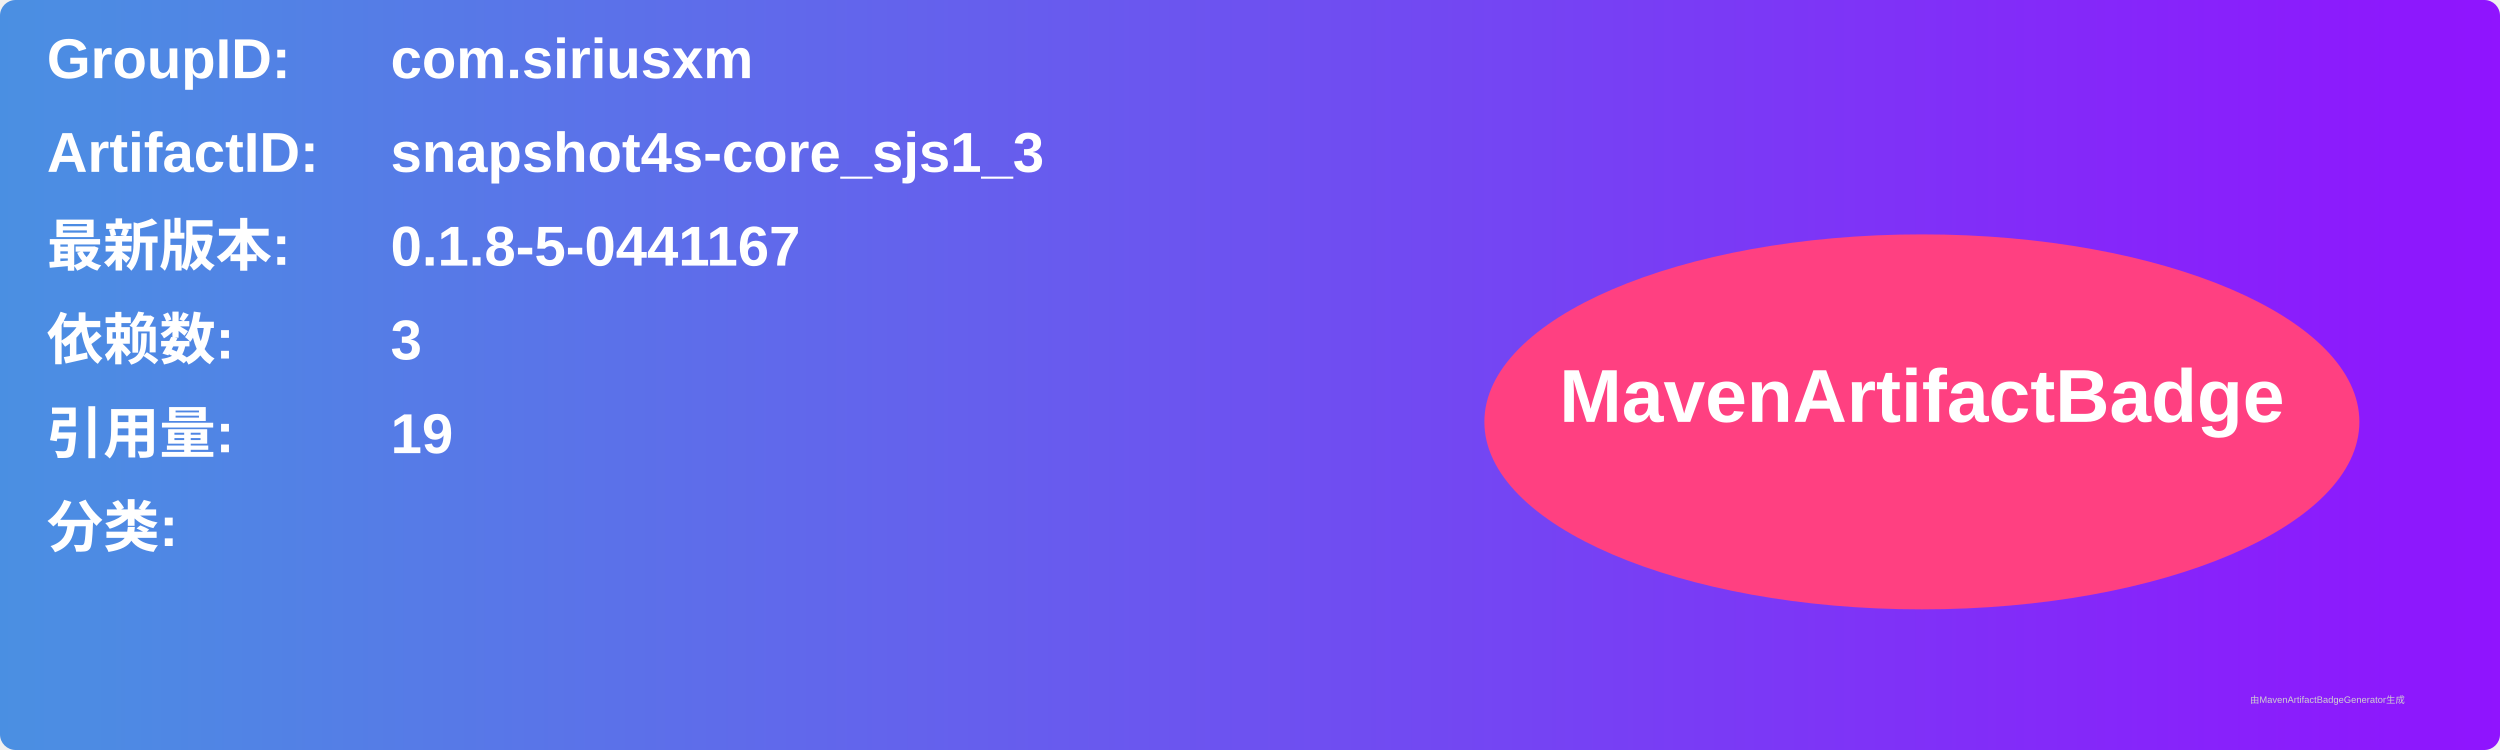
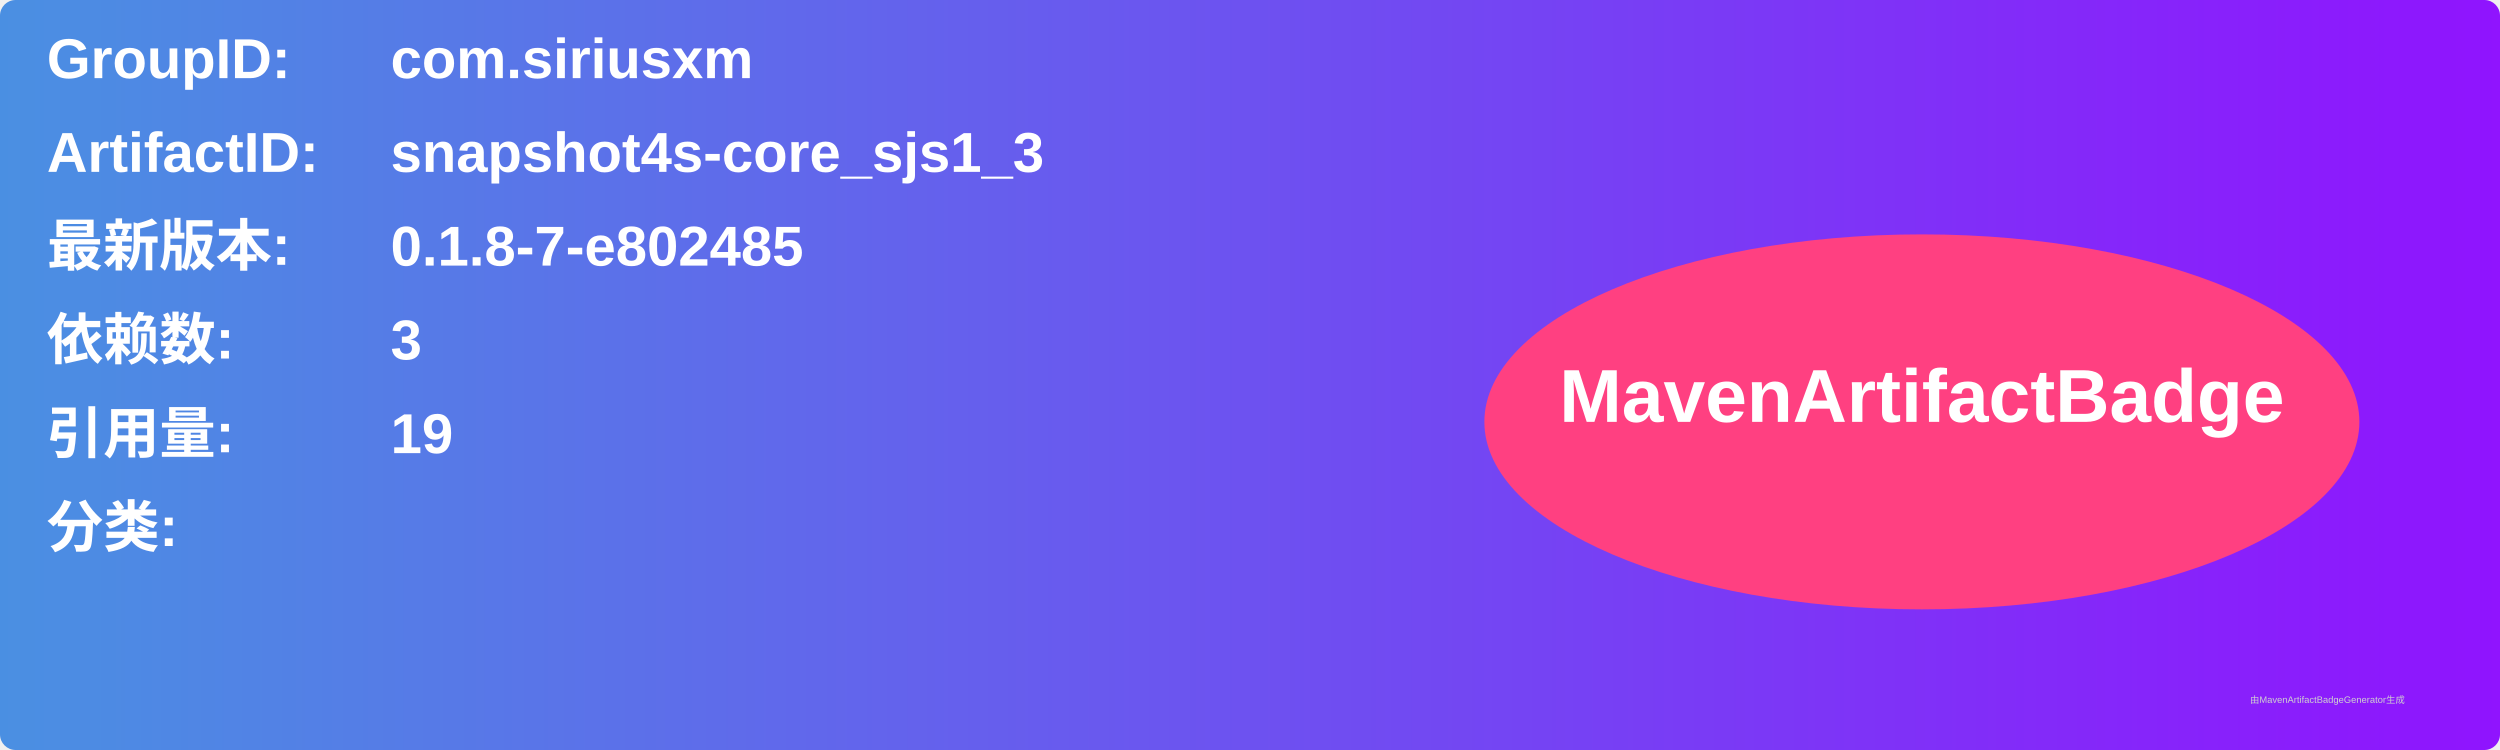
<svg xmlns="http://www.w3.org/2000/svg" width="800" height="240" viewBox="0 0 800 240">
  <linearGradient id="grad" x1="0%" y1="0%" x2="100%" y2="0%">
    <stop offset="0%" stop-color="#4a90e2" />
    <stop offset="100%" stop-color="#9013fe" />
  </linearGradient>
  <rect width="100%" height="100%" rx="5" ry="5" fill="url(#grad)" />
  <g transform="translate(15, 15)">
    <text x="0" y="10" font-family="Arial" font-size="18" fill="white" font-weight="bold" width="260">GroupID:</text>
    <text x="110" y="10" font-family="Arial" font-size="18" fill="white" font-weight="bold" width="460">com.siriusxm</text>
    <text x="0" y="40" font-family="Arial" font-size="18" fill="white" font-weight="bold" width="260">ArtifactID:</text>
    <text x="110" y="40" font-family="Arial" font-size="18" fill="white" font-weight="bold" width="460">snapshot4s-core_sjs1_3</text>
    <text x="0" y="70" font-family="Arial" font-size="18" fill="white" font-weight="bold">最新版本:</text>
    <text x="110" y="70" font-family="Arial" font-size="18" fill="white" font-weight="bold">
-       <tspan font-weight="bold">0.1.8-5-0441167</tspan>
+       <tspan font-weight="bold">0.1.8-7-e802485</tspan>
    </text>
    <text x="0" y="100" font-family="Arial" font-size="18" fill="white" font-weight="bold">依赖数: </text>
    <text x="110" y="100" font-family="Arial" font-size="18" fill="white">
      <tspan font-weight="bold">3</tspan>
    </text>
    <text x="0" y="130" font-family="Arial" font-size="18" fill="white" font-weight="bold">引用量: </text>
    <text x="110" y="130" font-family="Arial" font-size="18" fill="white">
      <tspan font-weight="bold">19</tspan>
    </text>
    <text x="0" y="160" font-family="Arial" font-size="18" fill="white" font-weight="bold">分类:</text>
    <text x="10" y="190" font-family="Arial" font-size="10" fill="white">
      <tspan font-weight="bold" />
    </text>
    <ellipse cx="600" cy="120" rx="140" ry="60" fill="#ff4081" />
    <text x="600" y="120" text-anchor="middle" font-family="Arial" font-size="24" fill="white" font-weight="bold">MavenArtifactBadge</text>
  </g>
  <text x="720" y="225" font-family="Arial" font-size="3" fill="#d0d0d0">由MavenArtifactBadgeGenerator生成</text>
</svg>
